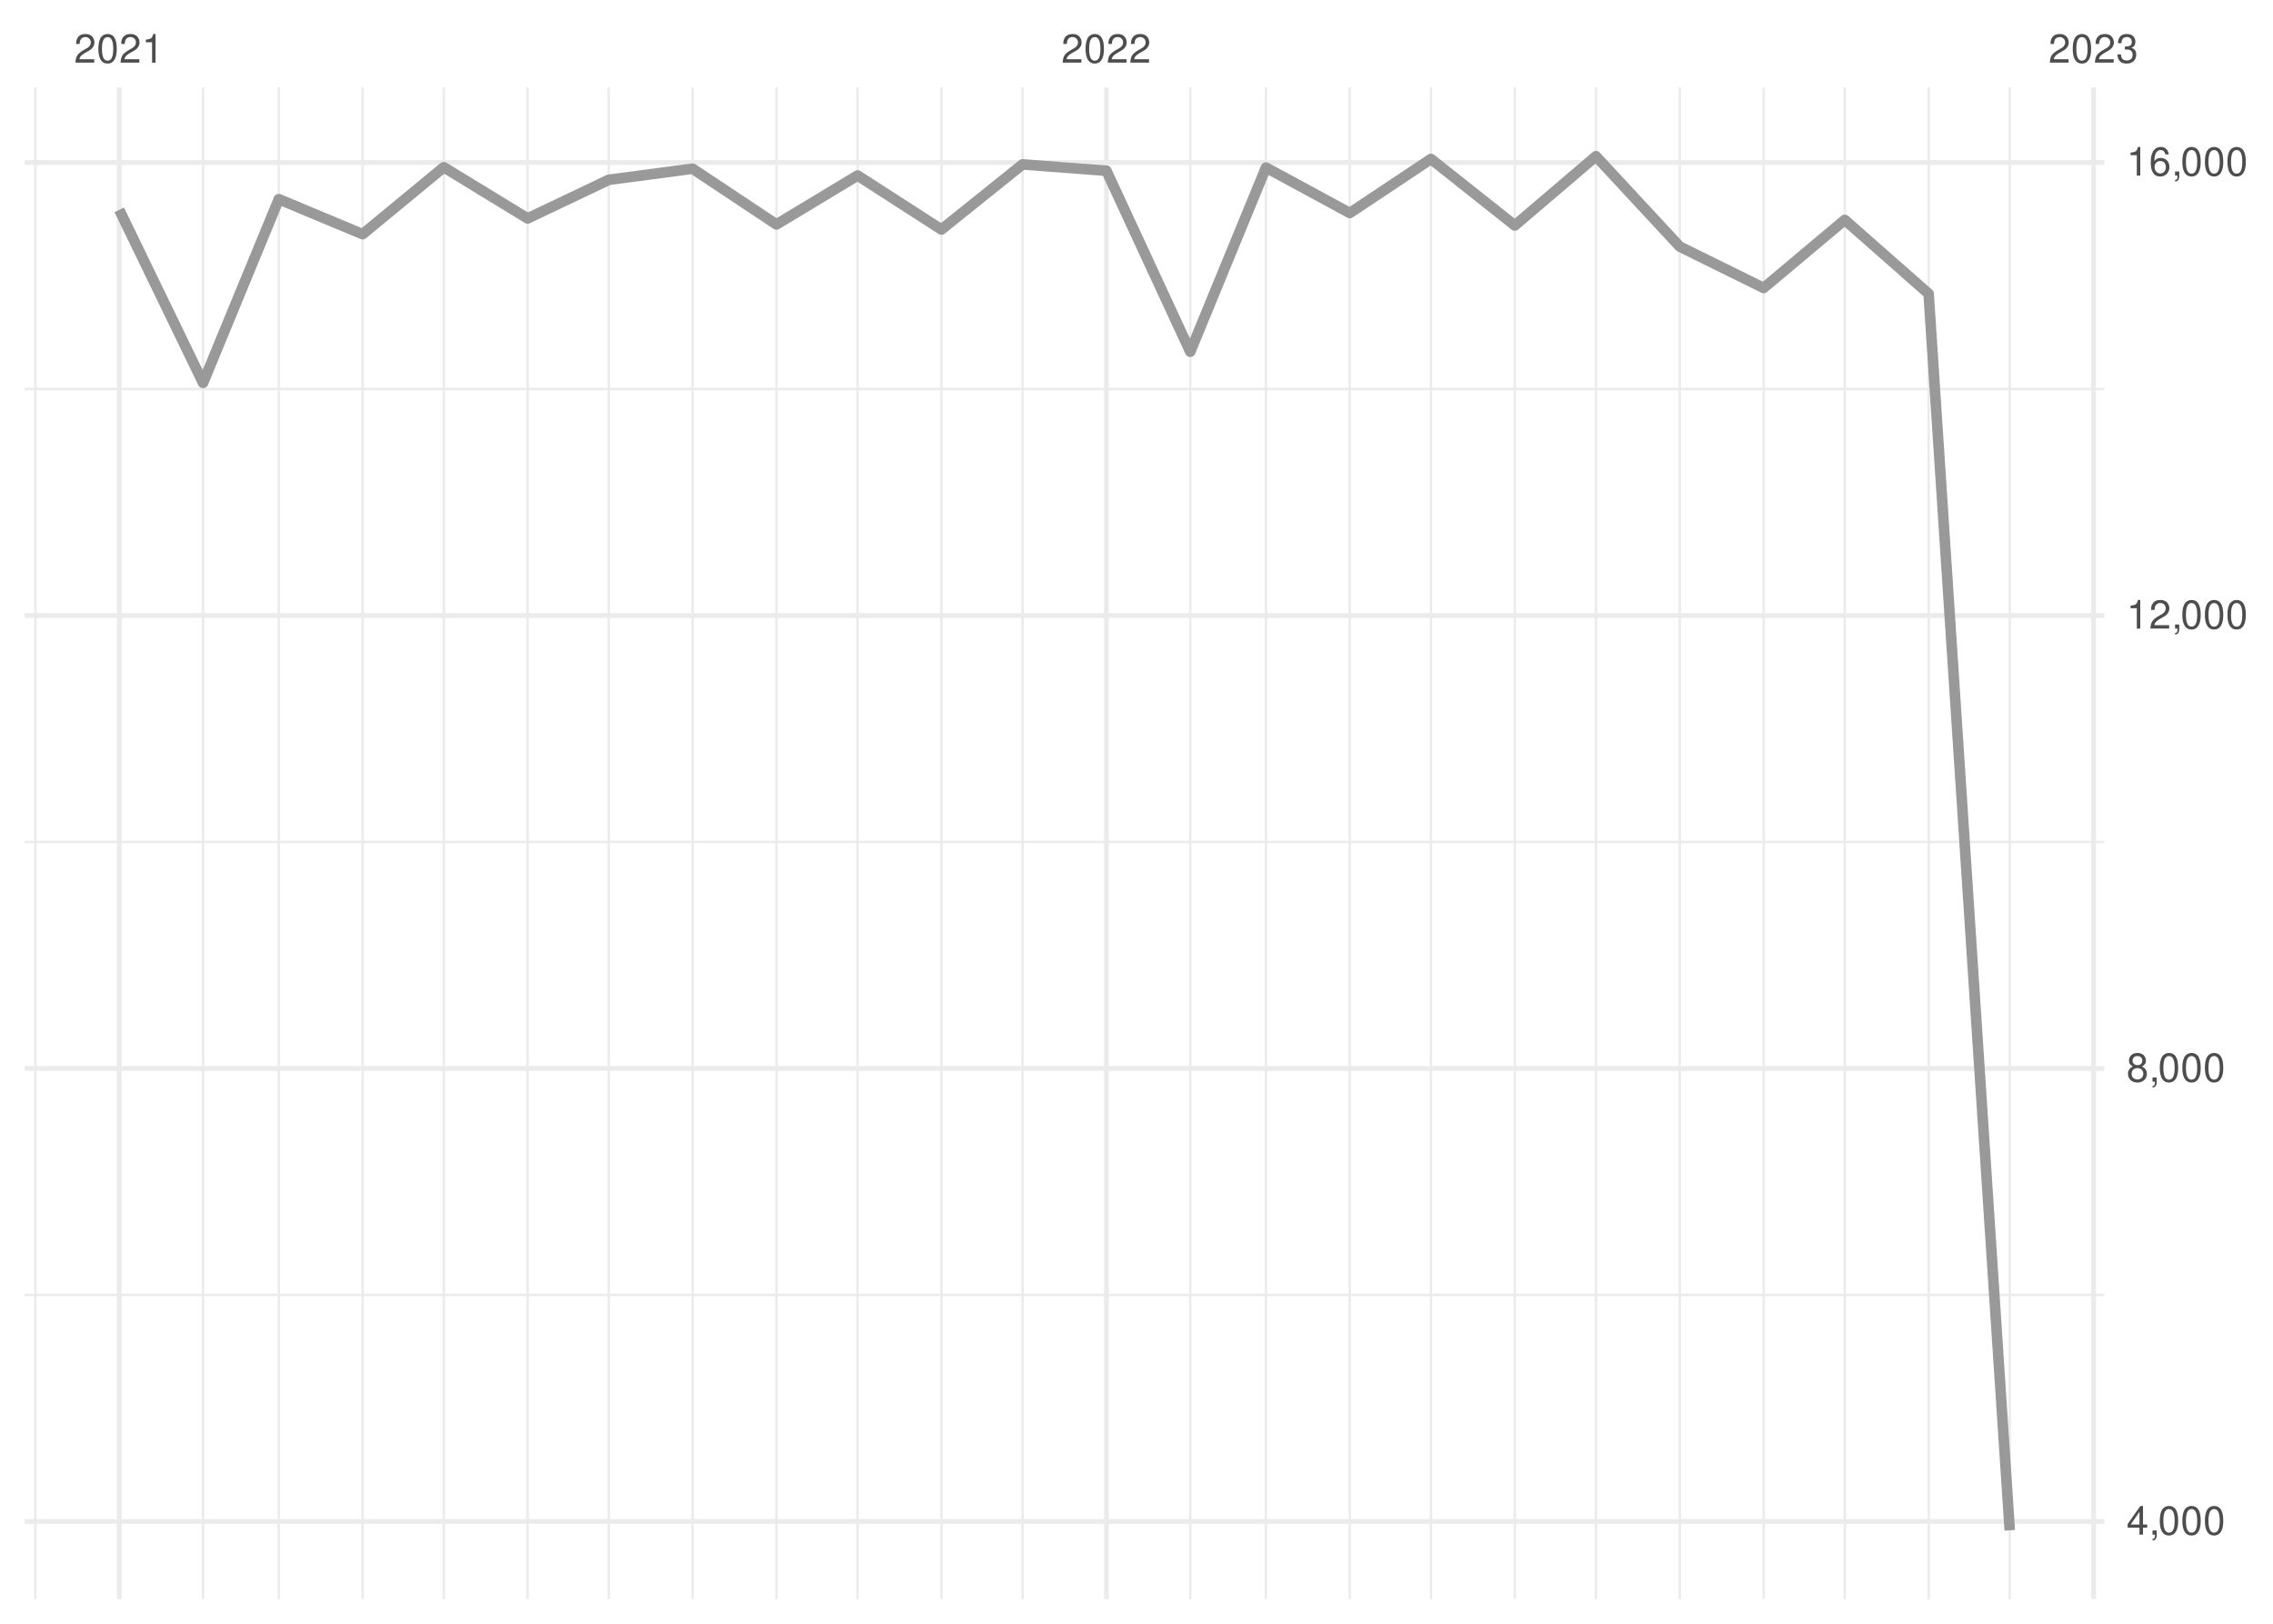
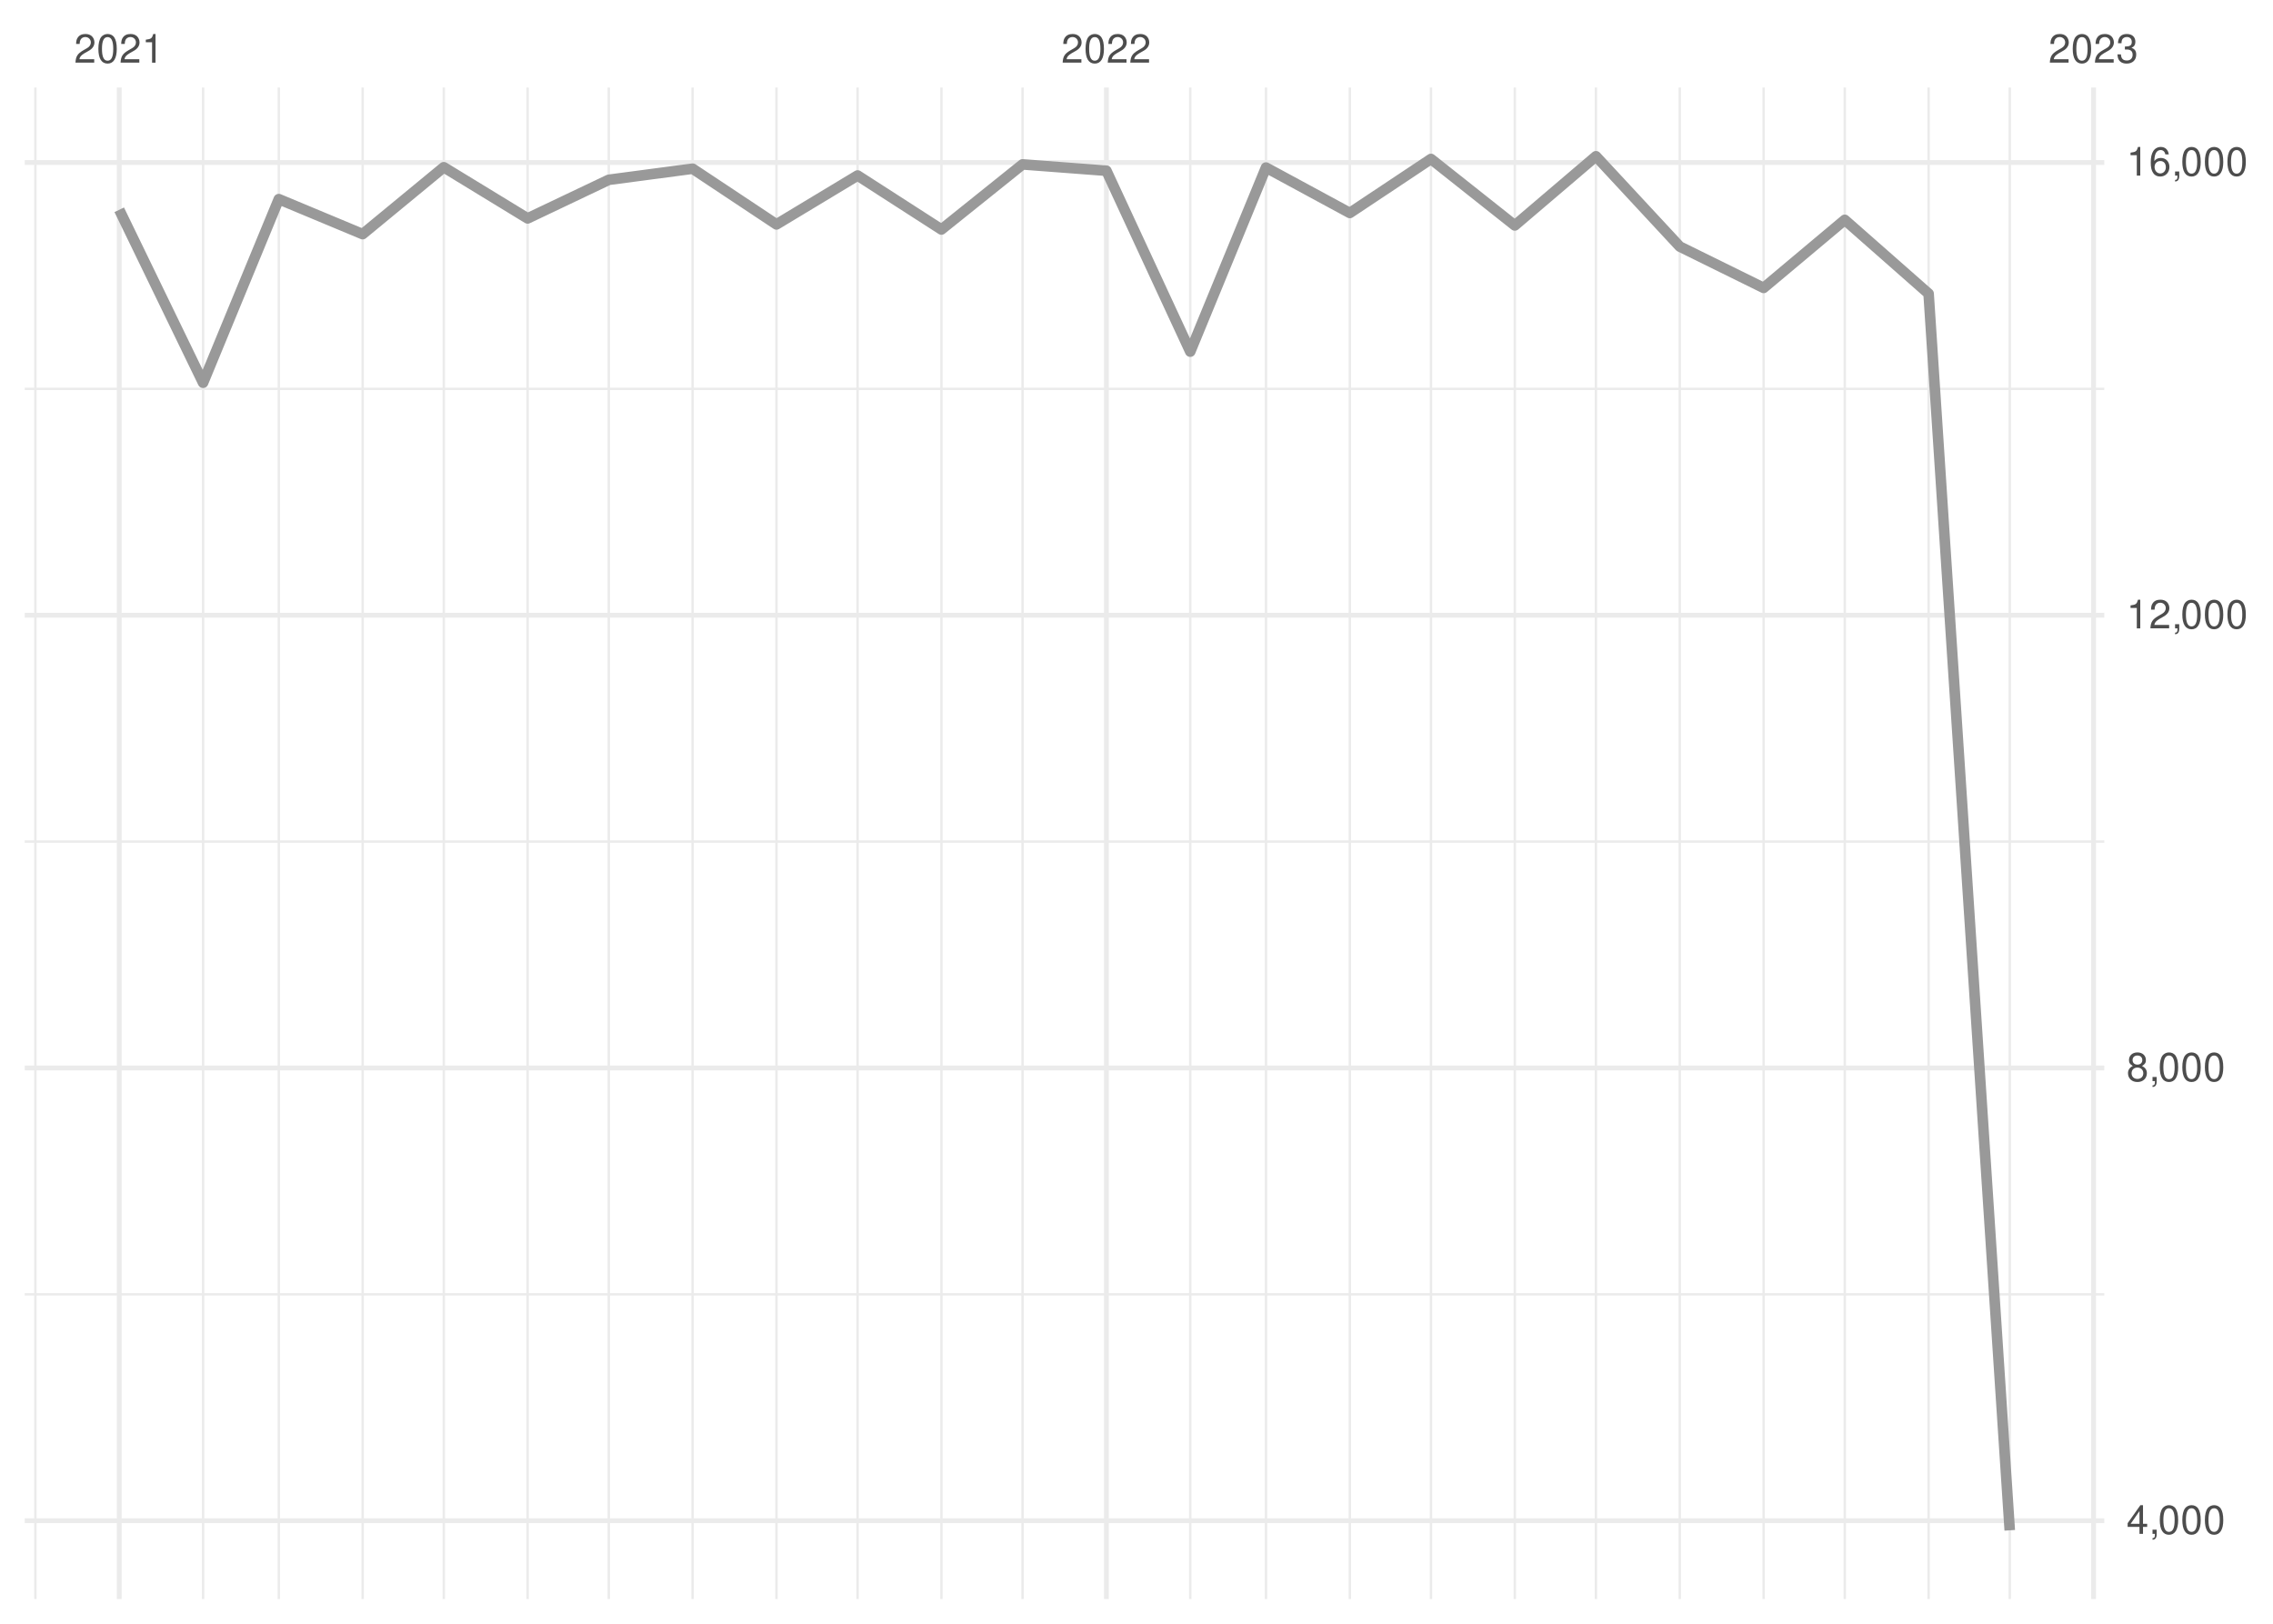
<svg xmlns="http://www.w3.org/2000/svg" xmlns:xlink="http://www.w3.org/1999/xlink" width="504pt" height="360pt" viewBox="0 0 504 360" version="1.1">
  <defs>
    <g>
      <symbol overflow="visible" id="glyph0-0">
        <path style="stroke:none;" d="" />
      </symbol>
      <symbol overflow="visible" id="glyph0-1">
        <path style="stroke:none;" d="M 4.453 -0.766 L 1.172 -0.766 C 1.25 -1.297 1.531 -1.625 2.297 -2.094 L 3.172 -2.594 C 4.047 -3.062 4.5 -3.719 4.5 -4.5 C 4.5 -5.031 4.281 -5.531 3.922 -5.875 C 3.547 -6.203 3.094 -6.359 2.5 -6.359 C 1.703 -6.359 1.125 -6.078 0.781 -5.531 C 0.547 -5.203 0.453 -4.797 0.438 -4.156 L 1.219 -4.156 C 1.234 -4.594 1.297 -4.844 1.406 -5.062 C 1.594 -5.438 2 -5.688 2.469 -5.688 C 3.172 -5.688 3.703 -5.172 3.703 -4.484 C 3.703 -3.969 3.406 -3.531 2.859 -3.219 L 2.047 -2.75 C 0.75 -2 0.375 -1.406 0.297 -0.016 L 4.453 -0.016 Z M 4.453 -0.766 " />
      </symbol>
      <symbol overflow="visible" id="glyph0-2">
        <path style="stroke:none;" d="M 2.422 -6.359 C 1.844 -6.359 1.312 -6.094 0.984 -5.672 C 0.578 -5.109 0.375 -4.25 0.375 -3.078 C 0.375 -0.938 1.078 0.203 2.422 0.203 C 3.734 0.203 4.453 -0.938 4.453 -3.031 C 4.453 -4.25 4.266 -5.078 3.859 -5.672 C 3.531 -6.109 3.016 -6.359 2.422 -6.359 Z M 2.422 -5.672 C 3.25 -5.672 3.672 -4.828 3.672 -3.094 C 3.672 -1.281 3.266 -0.438 2.406 -0.438 C 1.578 -0.438 1.172 -1.312 1.172 -3.062 C 1.172 -4.828 1.578 -5.672 2.422 -5.672 Z M 2.422 -5.672 " />
      </symbol>
      <symbol overflow="visible" id="glyph0-3">
        <path style="stroke:none;" d="M 2.281 -4.531 L 2.281 0 L 3.047 0 L 3.047 -6.359 L 2.547 -6.359 C 2.266 -5.391 2.094 -5.25 0.891 -5.094 L 0.891 -4.531 Z M 2.281 -4.531 " />
      </symbol>
      <symbol overflow="visible" id="glyph0-4">
        <path style="stroke:none;" d="M 1.938 -2.922 L 2.359 -2.922 C 3.203 -2.922 3.656 -2.531 3.656 -1.766 C 3.656 -0.969 3.172 -0.484 2.375 -0.484 C 1.516 -0.484 1.109 -0.922 1.062 -1.844 L 0.281 -1.844 C 0.312 -1.344 0.406 -1 0.547 -0.719 C 0.875 -0.109 1.484 0.203 2.344 0.203 C 3.625 0.203 4.453 -0.578 4.453 -1.781 C 4.453 -2.594 4.141 -3.031 3.391 -3.297 C 3.969 -3.531 4.266 -3.969 4.266 -4.609 C 4.266 -5.703 3.547 -6.359 2.359 -6.359 C 1.109 -6.359 0.438 -5.656 0.406 -4.312 L 1.188 -4.312 C 1.203 -4.703 1.234 -4.922 1.328 -5.109 C 1.5 -5.469 1.891 -5.688 2.375 -5.688 C 3.062 -5.688 3.469 -5.266 3.469 -4.578 C 3.469 -4.141 3.312 -3.859 2.969 -3.719 C 2.766 -3.625 2.484 -3.594 1.938 -3.578 Z M 1.938 -2.922 " />
      </symbol>
      <symbol overflow="visible" id="glyph0-5">
        <path style="stroke:none;" d="M 2.875 -1.547 L 2.875 0 L 3.656 0 L 3.656 -1.547 L 4.578 -1.547 L 4.578 -2.234 L 3.656 -2.234 L 3.656 -6.359 L 3.078 -6.359 L 0.25 -2.359 L 0.25 -1.547 Z M 2.875 -2.234 L 0.922 -2.234 L 2.875 -5.047 Z M 2.875 -2.234 " />
      </symbol>
      <symbol overflow="visible" id="glyph0-6">
        <path style="stroke:none;" d="M 0.766 -0.922 L 0.766 0 L 1.297 0 L 1.297 0.156 C 1.297 0.766 1.172 0.938 0.766 0.953 L 0.766 1.297 C 1.344 1.312 1.688 0.891 1.688 0.141 L 1.688 -0.922 Z M 0.766 -0.922 " />
      </symbol>
      <symbol overflow="visible" id="glyph0-7">
        <path style="stroke:none;" d="M 3.438 -3.359 C 4.094 -3.75 4.297 -4.062 4.297 -4.656 C 4.297 -5.672 3.531 -6.359 2.422 -6.359 C 1.312 -6.359 0.547 -5.672 0.547 -4.672 C 0.547 -4.062 0.75 -3.75 1.391 -3.359 C 0.672 -2.984 0.328 -2.469 0.328 -1.766 C 0.328 -0.609 1.172 0.203 2.422 0.203 C 3.656 0.203 4.516 -0.609 4.516 -1.766 C 4.516 -2.469 4.156 -2.984 3.438 -3.359 Z M 2.422 -5.672 C 3.078 -5.672 3.5 -5.281 3.5 -4.641 C 3.5 -4.047 3.062 -3.656 2.422 -3.656 C 1.766 -3.656 1.344 -4.047 1.344 -4.656 C 1.344 -5.281 1.766 -5.672 2.422 -5.672 Z M 2.422 -3 C 3.188 -3 3.719 -2.484 3.719 -1.75 C 3.719 -0.984 3.203 -0.484 2.406 -0.484 C 1.641 -0.484 1.125 -1 1.125 -1.734 C 1.125 -2.5 1.641 -3 2.422 -3 Z M 2.422 -3 " />
      </symbol>
      <symbol overflow="visible" id="glyph0-8">
        <path style="stroke:none;" d="M 4.375 -4.703 C 4.234 -5.75 3.562 -6.359 2.609 -6.359 C 1.922 -6.359 1.312 -6.031 0.938 -5.453 C 0.547 -4.828 0.375 -4.062 0.375 -2.906 C 0.375 -1.828 0.531 -1.156 0.906 -0.594 C 1.234 -0.078 1.781 0.203 2.469 0.203 C 3.656 0.203 4.516 -0.688 4.516 -1.922 C 4.516 -3.094 3.719 -3.922 2.609 -3.922 C 1.984 -3.922 1.5 -3.688 1.172 -3.234 C 1.172 -4.797 1.672 -5.672 2.562 -5.672 C 3.109 -5.672 3.484 -5.328 3.609 -4.703 Z M 2.5 -3.234 C 3.25 -3.234 3.719 -2.703 3.719 -1.859 C 3.719 -1.062 3.188 -0.484 2.484 -0.484 C 1.766 -0.484 1.219 -1.094 1.219 -1.906 C 1.219 -2.688 1.734 -3.234 2.5 -3.234 Z M 2.5 -3.234 " />
      </symbol>
    </g>
    <clipPath id="clip1">
      <path d="M 5.48 286 L 466.59 286 L 466.59 288 L 5.48 288 Z M 5.48 286 " />
    </clipPath>
    <clipPath id="clip2">
      <path d="M 5.48 186 L 466.59 186 L 466.59 187 L 5.48 187 Z M 5.48 186 " />
    </clipPath>
    <clipPath id="clip3">
      <path d="M 5.48 85 L 466.59 85 L 466.59 87 L 5.48 87 Z M 5.48 85 " />
    </clipPath>
    <clipPath id="clip4">
      <path d="M 7 19.41 L 9 19.41 L 9 354.52 L 7 354.52 Z M 7 19.41 " />
    </clipPath>
    <clipPath id="clip5">
      <path d="M 44 19.41 L 46 19.41 L 46 354.52 L 44 354.52 Z M 44 19.41 " />
    </clipPath>
    <clipPath id="clip6">
      <path d="M 61 19.41 L 63 19.41 L 63 354.52 L 61 354.52 Z M 61 19.41 " />
    </clipPath>
    <clipPath id="clip7">
      <path d="M 80 19.41 L 81 19.41 L 81 354.52 L 80 354.52 Z M 80 19.41 " />
    </clipPath>
    <clipPath id="clip8">
      <path d="M 98 19.41 L 99 19.41 L 99 354.52 L 98 354.52 Z M 98 19.41 " />
    </clipPath>
    <clipPath id="clip9">
      <path d="M 116 19.41 L 118 19.41 L 118 354.52 L 116 354.52 Z M 116 19.41 " />
    </clipPath>
    <clipPath id="clip10">
      <path d="M 134 19.41 L 136 19.41 L 136 354.52 L 134 354.52 Z M 134 19.41 " />
    </clipPath>
    <clipPath id="clip11">
      <path d="M 153 19.41 L 154 19.41 L 154 354.52 L 153 354.52 Z M 153 19.41 " />
    </clipPath>
    <clipPath id="clip12">
      <path d="M 171 19.41 L 173 19.41 L 173 354.52 L 171 354.52 Z M 171 19.41 " />
    </clipPath>
    <clipPath id="clip13">
      <path d="M 189 19.41 L 191 19.41 L 191 354.52 L 189 354.52 Z M 189 19.41 " />
    </clipPath>
    <clipPath id="clip14">
      <path d="M 208 19.41 L 210 19.41 L 210 354.52 L 208 354.52 Z M 208 19.41 " />
    </clipPath>
    <clipPath id="clip15">
      <path d="M 226 19.41 L 228 19.41 L 228 354.52 L 226 354.52 Z M 226 19.41 " />
    </clipPath>
    <clipPath id="clip16">
      <path d="M 263 19.41 L 265 19.41 L 265 354.52 L 263 354.52 Z M 263 19.41 " />
    </clipPath>
    <clipPath id="clip17">
      <path d="M 280 19.41 L 281 19.41 L 281 354.52 L 280 354.52 Z M 280 19.41 " />
    </clipPath>
    <clipPath id="clip18">
      <path d="M 299 19.41 L 300 19.41 L 300 354.52 L 299 354.52 Z M 299 19.41 " />
    </clipPath>
    <clipPath id="clip19">
      <path d="M 317 19.41 L 318 19.41 L 318 354.52 L 317 354.52 Z M 317 19.41 " />
    </clipPath>
    <clipPath id="clip20">
      <path d="M 335 19.41 L 337 19.41 L 337 354.52 L 335 354.52 Z M 335 19.41 " />
    </clipPath>
    <clipPath id="clip21">
      <path d="M 353 19.41 L 355 19.41 L 355 354.52 L 353 354.52 Z M 353 19.41 " />
    </clipPath>
    <clipPath id="clip22">
      <path d="M 372 19.41 L 373 19.41 L 373 354.52 L 372 354.52 Z M 372 19.41 " />
    </clipPath>
    <clipPath id="clip23">
      <path d="M 390 19.41 L 392 19.41 L 392 354.52 L 390 354.52 Z M 390 19.41 " />
    </clipPath>
    <clipPath id="clip24">
      <path d="M 408 19.41 L 410 19.41 L 410 354.52 L 408 354.52 Z M 408 19.41 " />
    </clipPath>
    <clipPath id="clip25">
      <path d="M 427 19.41 L 428 19.41 L 428 354.52 L 427 354.52 Z M 427 19.41 " />
    </clipPath>
    <clipPath id="clip26">
      <path d="M 445 19.41 L 446 19.41 L 446 354.52 L 445 354.52 Z M 445 19.41 " />
    </clipPath>
    <clipPath id="clip27">
      <path d="M 5.48 336 L 466.59 336 L 466.59 338 L 5.48 338 Z M 5.48 336 " />
    </clipPath>
    <clipPath id="clip28">
      <path d="M 5.48 236 L 466.59 236 L 466.59 238 L 5.48 238 Z M 5.48 236 " />
    </clipPath>
    <clipPath id="clip29">
      <path d="M 5.48 135 L 466.59 135 L 466.59 137 L 5.48 137 Z M 5.48 135 " />
    </clipPath>
    <clipPath id="clip30">
      <path d="M 5.48 35 L 466.59 35 L 466.59 37 L 5.48 37 Z M 5.48 35 " />
    </clipPath>
    <clipPath id="clip31">
      <path d="M 25 19.41 L 27 19.41 L 27 354.52 L 25 354.52 Z M 25 19.41 " />
    </clipPath>
    <clipPath id="clip32">
      <path d="M 244 19.41 L 246 19.41 L 246 354.52 L 244 354.52 Z M 244 19.41 " />
    </clipPath>
    <clipPath id="clip33">
      <path d="M 463 19.41 L 465 19.41 L 465 354.52 L 463 354.52 Z M 463 19.41 " />
    </clipPath>
  </defs>
  <g id="surface26">
    <rect x="0" y="0" width="504" height="360" style="fill:rgb(100%,100%,100%);fill-opacity:1;stroke:none;" />
    <g clip-path="url(#clip1)" clip-rule="nonzero">
-       <path style="fill:none;stroke-width:0.533;stroke-linecap:butt;stroke-linejoin:round;stroke:rgb(92.157%,92.157%,92.157%);stroke-opacity:1;stroke-miterlimit:10;" d="M 5.48 287.113 L 466.59 287.113 " />
+       <path style="fill:none;stroke-width:0.533;stroke-linecap:butt;stroke-linejoin:round;stroke:rgb(92.157%,92.157%,92.157%);stroke-opacity:1;stroke-miterlimit:10;" d="M 5.48 286.965 L 466.59 286.965 " />
    </g>
    <g clip-path="url(#clip2)" clip-rule="nonzero">
-       <path style="fill:none;stroke-width:0.533;stroke-linecap:butt;stroke-linejoin:round;stroke:rgb(92.157%,92.157%,92.157%);stroke-opacity:1;stroke-miterlimit:10;" d="M 5.48 186.676 L 466.59 186.676 " />
+       <path style="fill:none;stroke-width:0.533;stroke-linecap:butt;stroke-linejoin:round;stroke:rgb(92.157%,92.157%,92.157%);stroke-opacity:1;stroke-miterlimit:10;" d="M 5.48 186.59 L 466.59 186.59 " />
    </g>
    <g clip-path="url(#clip3)" clip-rule="nonzero">
-       <path style="fill:none;stroke-width:0.533;stroke-linecap:butt;stroke-linejoin:round;stroke:rgb(92.157%,92.157%,92.157%);stroke-opacity:1;stroke-miterlimit:10;" d="M 5.48 86.242 L 466.59 86.242 " />
+       <path style="fill:none;stroke-width:0.533;stroke-linecap:butt;stroke-linejoin:round;stroke:rgb(92.157%,92.157%,92.157%);stroke-opacity:1;stroke-miterlimit:10;" d="M 5.48 86.211 L 466.59 86.211 " />
    </g>
    <g clip-path="url(#clip4)" clip-rule="nonzero">
      <path style="fill:none;stroke-width:0.533;stroke-linecap:butt;stroke-linejoin:round;stroke:rgb(92.157%,92.157%,92.157%);stroke-opacity:1;stroke-miterlimit:10;" d="M 7.848 354.52 L 7.848 19.41 " />
    </g>
    <g clip-path="url(#clip5)" clip-rule="nonzero">
      <path style="fill:none;stroke-width:0.533;stroke-linecap:butt;stroke-linejoin:round;stroke:rgb(92.157%,92.157%,92.157%);stroke-opacity:1;stroke-miterlimit:10;" d="M 45.031 354.52 L 45.031 19.41 " />
    </g>
    <g clip-path="url(#clip6)" clip-rule="nonzero">
      <path style="fill:none;stroke-width:0.533;stroke-linecap:butt;stroke-linejoin:round;stroke:rgb(92.157%,92.157%,92.157%);stroke-opacity:1;stroke-miterlimit:10;" d="M 61.82 354.52 L 61.82 19.41 " />
    </g>
    <g clip-path="url(#clip7)" clip-rule="nonzero">
      <path style="fill:none;stroke-width:0.533;stroke-linecap:butt;stroke-linejoin:round;stroke:rgb(92.157%,92.157%,92.157%);stroke-opacity:1;stroke-miterlimit:10;" d="M 80.41 354.52 L 80.41 19.41 " />
    </g>
    <g clip-path="url(#clip8)" clip-rule="nonzero">
      <path style="fill:none;stroke-width:0.533;stroke-linecap:butt;stroke-linejoin:round;stroke:rgb(92.157%,92.157%,92.157%);stroke-opacity:1;stroke-miterlimit:10;" d="M 98.402 354.52 L 98.402 19.41 " />
    </g>
    <g clip-path="url(#clip9)" clip-rule="nonzero">
      <path style="fill:none;stroke-width:0.533;stroke-linecap:butt;stroke-linejoin:round;stroke:rgb(92.157%,92.157%,92.157%);stroke-opacity:1;stroke-miterlimit:10;" d="M 116.992 354.52 L 116.992 19.41 " />
    </g>
    <g clip-path="url(#clip10)" clip-rule="nonzero">
      <path style="fill:none;stroke-width:0.533;stroke-linecap:butt;stroke-linejoin:round;stroke:rgb(92.157%,92.157%,92.157%);stroke-opacity:1;stroke-miterlimit:10;" d="M 134.984 354.52 L 134.984 19.41 " />
    </g>
    <g clip-path="url(#clip11)" clip-rule="nonzero">
      <path style="fill:none;stroke-width:0.533;stroke-linecap:butt;stroke-linejoin:round;stroke:rgb(92.157%,92.157%,92.157%);stroke-opacity:1;stroke-miterlimit:10;" d="M 153.574 354.52 L 153.574 19.41 " />
    </g>
    <g clip-path="url(#clip12)" clip-rule="nonzero">
      <path style="fill:none;stroke-width:0.533;stroke-linecap:butt;stroke-linejoin:round;stroke:rgb(92.157%,92.157%,92.157%);stroke-opacity:1;stroke-miterlimit:10;" d="M 172.168 354.52 L 172.168 19.41 " />
    </g>
    <g clip-path="url(#clip13)" clip-rule="nonzero">
      <path style="fill:none;stroke-width:0.533;stroke-linecap:butt;stroke-linejoin:round;stroke:rgb(92.157%,92.157%,92.157%);stroke-opacity:1;stroke-miterlimit:10;" d="M 190.156 354.52 L 190.156 19.41 " />
    </g>
    <g clip-path="url(#clip14)" clip-rule="nonzero">
      <path style="fill:none;stroke-width:0.533;stroke-linecap:butt;stroke-linejoin:round;stroke:rgb(92.157%,92.157%,92.157%);stroke-opacity:1;stroke-miterlimit:10;" d="M 208.746 354.52 L 208.746 19.41 " />
    </g>
    <g clip-path="url(#clip15)" clip-rule="nonzero">
      <path style="fill:none;stroke-width:0.533;stroke-linecap:butt;stroke-linejoin:round;stroke:rgb(92.157%,92.157%,92.157%);stroke-opacity:1;stroke-miterlimit:10;" d="M 226.738 354.52 L 226.738 19.41 " />
    </g>
    <g clip-path="url(#clip16)" clip-rule="nonzero">
      <path style="fill:none;stroke-width:0.533;stroke-linecap:butt;stroke-linejoin:round;stroke:rgb(92.157%,92.157%,92.157%);stroke-opacity:1;stroke-miterlimit:10;" d="M 263.922 354.52 L 263.922 19.41 " />
    </g>
    <g clip-path="url(#clip17)" clip-rule="nonzero">
      <path style="fill:none;stroke-width:0.533;stroke-linecap:butt;stroke-linejoin:round;stroke:rgb(92.157%,92.157%,92.157%);stroke-opacity:1;stroke-miterlimit:10;" d="M 280.711 354.52 L 280.711 19.41 " />
    </g>
    <g clip-path="url(#clip18)" clip-rule="nonzero">
      <path style="fill:none;stroke-width:0.533;stroke-linecap:butt;stroke-linejoin:round;stroke:rgb(92.157%,92.157%,92.157%);stroke-opacity:1;stroke-miterlimit:10;" d="M 299.301 354.52 L 299.301 19.41 " />
    </g>
    <g clip-path="url(#clip19)" clip-rule="nonzero">
      <path style="fill:none;stroke-width:0.533;stroke-linecap:butt;stroke-linejoin:round;stroke:rgb(92.157%,92.157%,92.157%);stroke-opacity:1;stroke-miterlimit:10;" d="M 317.293 354.52 L 317.293 19.41 " />
    </g>
    <g clip-path="url(#clip20)" clip-rule="nonzero">
      <path style="fill:none;stroke-width:0.533;stroke-linecap:butt;stroke-linejoin:round;stroke:rgb(92.157%,92.157%,92.157%);stroke-opacity:1;stroke-miterlimit:10;" d="M 335.883 354.52 L 335.883 19.41 " />
    </g>
    <g clip-path="url(#clip21)" clip-rule="nonzero">
      <path style="fill:none;stroke-width:0.533;stroke-linecap:butt;stroke-linejoin:round;stroke:rgb(92.157%,92.157%,92.157%);stroke-opacity:1;stroke-miterlimit:10;" d="M 353.875 354.52 L 353.875 19.41 " />
    </g>
    <g clip-path="url(#clip22)" clip-rule="nonzero">
      <path style="fill:none;stroke-width:0.533;stroke-linecap:butt;stroke-linejoin:round;stroke:rgb(92.157%,92.157%,92.157%);stroke-opacity:1;stroke-miterlimit:10;" d="M 372.465 354.52 L 372.465 19.41 " />
    </g>
    <g clip-path="url(#clip23)" clip-rule="nonzero">
      <path style="fill:none;stroke-width:0.533;stroke-linecap:butt;stroke-linejoin:round;stroke:rgb(92.157%,92.157%,92.157%);stroke-opacity:1;stroke-miterlimit:10;" d="M 391.059 354.52 L 391.059 19.41 " />
    </g>
    <g clip-path="url(#clip24)" clip-rule="nonzero">
      <path style="fill:none;stroke-width:0.533;stroke-linecap:butt;stroke-linejoin:round;stroke:rgb(92.157%,92.157%,92.157%);stroke-opacity:1;stroke-miterlimit:10;" d="M 409.047 354.52 L 409.047 19.41 " />
    </g>
    <g clip-path="url(#clip25)" clip-rule="nonzero">
      <path style="fill:none;stroke-width:0.533;stroke-linecap:butt;stroke-linejoin:round;stroke:rgb(92.157%,92.157%,92.157%);stroke-opacity:1;stroke-miterlimit:10;" d="M 427.637 354.52 L 427.637 19.41 " />
    </g>
    <g clip-path="url(#clip26)" clip-rule="nonzero">
      <path style="fill:none;stroke-width:0.533;stroke-linecap:butt;stroke-linejoin:round;stroke:rgb(92.157%,92.157%,92.157%);stroke-opacity:1;stroke-miterlimit:10;" d="M 445.629 354.52 L 445.629 19.41 " />
    </g>
    <g clip-path="url(#clip27)" clip-rule="nonzero">
-       <path style="fill:none;stroke-width:1.067;stroke-linecap:butt;stroke-linejoin:round;stroke:rgb(92.157%,92.157%,92.157%);stroke-opacity:1;stroke-miterlimit:10;" d="M 5.48 337.328 L 466.59 337.328 " />
+       <path style="fill:none;stroke-width:1.067;stroke-linecap:butt;stroke-linejoin:round;stroke:rgb(92.157%,92.157%,92.157%);stroke-opacity:1;stroke-miterlimit:10;" d="M 5.48 337.156 L 466.59 337.156 " />
    </g>
    <g clip-path="url(#clip28)" clip-rule="nonzero">
-       <path style="fill:none;stroke-width:1.067;stroke-linecap:butt;stroke-linejoin:round;stroke:rgb(92.157%,92.157%,92.157%);stroke-opacity:1;stroke-miterlimit:10;" d="M 5.48 236.895 L 466.59 236.895 " />
+       <path style="fill:none;stroke-width:1.067;stroke-linecap:butt;stroke-linejoin:round;stroke:rgb(92.157%,92.157%,92.157%);stroke-opacity:1;stroke-miterlimit:10;" d="M 5.48 236.777 L 466.59 236.777 " />
    </g>
    <g clip-path="url(#clip29)" clip-rule="nonzero">
-       <path style="fill:none;stroke-width:1.067;stroke-linecap:butt;stroke-linejoin:round;stroke:rgb(92.157%,92.157%,92.157%);stroke-opacity:1;stroke-miterlimit:10;" d="M 5.48 136.461 L 466.59 136.461 " />
+       <path style="fill:none;stroke-width:1.067;stroke-linecap:butt;stroke-linejoin:round;stroke:rgb(92.157%,92.157%,92.157%);stroke-opacity:1;stroke-miterlimit:10;" d="M 5.48 136.402 L 466.59 136.402 " />
    </g>
    <g clip-path="url(#clip30)" clip-rule="nonzero">
      <path style="fill:none;stroke-width:1.067;stroke-linecap:butt;stroke-linejoin:round;stroke:rgb(92.157%,92.157%,92.157%);stroke-opacity:1;stroke-miterlimit:10;" d="M 5.48 36.023 L 466.59 36.023 " />
    </g>
    <g clip-path="url(#clip31)" clip-rule="nonzero">
      <path style="fill:none;stroke-width:1.067;stroke-linecap:butt;stroke-linejoin:round;stroke:rgb(92.157%,92.157%,92.157%);stroke-opacity:1;stroke-miterlimit:10;" d="M 26.438 354.52 L 26.438 19.41 " />
    </g>
    <g clip-path="url(#clip32)" clip-rule="nonzero">
      <path style="fill:none;stroke-width:1.067;stroke-linecap:butt;stroke-linejoin:round;stroke:rgb(92.157%,92.157%,92.157%);stroke-opacity:1;stroke-miterlimit:10;" d="M 245.328 354.52 L 245.328 19.41 " />
    </g>
    <g clip-path="url(#clip33)" clip-rule="nonzero">
      <path style="fill:none;stroke-width:1.067;stroke-linecap:butt;stroke-linejoin:round;stroke:rgb(92.157%,92.157%,92.157%);stroke-opacity:1;stroke-miterlimit:10;" d="M 464.219 354.52 L 464.219 19.41 " />
    </g>
-     <path style="fill:none;stroke-width:2.347;stroke-linecap:butt;stroke-linejoin:round;stroke:rgb(60%,60%,60%);stroke-opacity:1;stroke-miterlimit:10;" d="M 26.438 46.52 L 45.031 84.887 L 61.82 44.16 L 80.41 51.918 L 98.402 37.078 L 116.992 48.43 L 134.984 39.867 L 153.574 37.406 L 172.168 49.758 L 190.156 38.91 L 208.746 50.887 L 226.738 36.449 L 245.328 37.855 L 263.922 77.98 L 280.711 37.152 L 299.301 47.223 L 317.293 35.246 L 335.883 49.984 L 353.875 34.645 L 372.465 54.68 L 391.059 63.844 L 409.047 48.754 L 427.637 65.125 L 445.629 339.289 " />
+     <path style="fill:none;stroke-width:2.347;stroke-linecap:butt;stroke-linejoin:round;stroke:rgb(60%,60%,60%);stroke-opacity:1;stroke-miterlimit:10;" d="M 26.438 46.512 L 45.031 84.855 L 61.82 44.152 L 80.41 51.906 L 98.402 37.078 L 116.992 48.422 L 134.984 39.863 L 153.574 37.402 L 172.168 49.75 L 190.156 38.91 L 208.746 50.879 L 226.738 36.449 L 245.328 37.855 L 263.922 77.957 L 280.711 37.152 L 299.301 47.215 L 317.293 35.246 L 335.883 49.977 L 353.875 34.645 L 372.465 54.668 L 391.059 63.828 L 409.047 48.746 L 427.637 65.109 L 445.629 339.289 " />
    <g style="fill:rgb(30.196%,30.196%,30.196%);fill-opacity:1;">
      <use xlink:href="#glyph0-1" x="16.438" y="13.896" />
      <use xlink:href="#glyph0-2" x="21.438" y="13.896" />
      <use xlink:href="#glyph0-1" x="26.438" y="13.896" />
      <use xlink:href="#glyph0-3" x="31.438" y="13.896" />
    </g>
    <g style="fill:rgb(30.196%,30.196%,30.196%);fill-opacity:1;">
      <use xlink:href="#glyph0-1" x="235.328" y="13.896" />
      <use xlink:href="#glyph0-2" x="240.328" y="13.896" />
      <use xlink:href="#glyph0-1" x="245.328" y="13.896" />
      <use xlink:href="#glyph0-1" x="250.328" y="13.896" />
    </g>
    <g style="fill:rgb(30.196%,30.196%,30.196%);fill-opacity:1;">
      <use xlink:href="#glyph0-1" x="454.219" y="13.896" />
      <use xlink:href="#glyph0-2" x="459.219" y="13.896" />
      <use xlink:href="#glyph0-1" x="464.219" y="13.896" />
      <use xlink:href="#glyph0-4" x="469.219" y="13.896" />
    </g>
    <g style="fill:rgb(30.196%,30.196%,30.196%);fill-opacity:1;">
-       <use xlink:href="#glyph0-5" x="471.52" y="340.243" />
-       <use xlink:href="#glyph0-6" x="476.52" y="340.243" />
-       <use xlink:href="#glyph0-2" x="478.52" y="340.243" />
-       <use xlink:href="#glyph0-2" x="483.52" y="340.243" />
-       <use xlink:href="#glyph0-2" x="488.52" y="340.243" />
-     </g>
-     <g style="fill:rgb(30.196%,30.196%,30.196%);fill-opacity:1;">
-       <use xlink:href="#glyph0-7" x="471.52" y="239.81" />
-       <use xlink:href="#glyph0-6" x="476.52" y="239.81" />
-       <use xlink:href="#glyph0-2" x="478.52" y="239.81" />
-       <use xlink:href="#glyph0-2" x="483.52" y="239.81" />
-       <use xlink:href="#glyph0-2" x="488.52" y="239.81" />
-     </g>
-     <g style="fill:rgb(30.196%,30.196%,30.196%);fill-opacity:1;">
-       <use xlink:href="#glyph0-3" x="471.52" y="139.376" />
-       <use xlink:href="#glyph0-1" x="476.52" y="139.376" />
-       <use xlink:href="#glyph0-6" x="481.52" y="139.376" />
-       <use xlink:href="#glyph0-2" x="483.52" y="139.376" />
-       <use xlink:href="#glyph0-2" x="488.52" y="139.376" />
-       <use xlink:href="#glyph0-2" x="493.52" y="139.376" />
+       <use xlink:href="#glyph0-5" x="471.52" y="340.071" />
+       <use xlink:href="#glyph0-6" x="476.52" y="340.071" />
+       <use xlink:href="#glyph0-2" x="478.52" y="340.071" />
+       <use xlink:href="#glyph0-2" x="483.52" y="340.071" />
+       <use xlink:href="#glyph0-2" x="488.52" y="340.071" />
+     </g>
+     <g style="fill:rgb(30.196%,30.196%,30.196%);fill-opacity:1;">
+       <use xlink:href="#glyph0-7" x="471.52" y="239.692" />
+       <use xlink:href="#glyph0-6" x="476.52" y="239.692" />
+       <use xlink:href="#glyph0-2" x="478.52" y="239.692" />
+       <use xlink:href="#glyph0-2" x="483.52" y="239.692" />
+       <use xlink:href="#glyph0-2" x="488.52" y="239.692" />
+     </g>
+     <g style="fill:rgb(30.196%,30.196%,30.196%);fill-opacity:1;">
+       <use xlink:href="#glyph0-3" x="471.52" y="139.317" />
+       <use xlink:href="#glyph0-1" x="476.52" y="139.317" />
+       <use xlink:href="#glyph0-6" x="481.52" y="139.317" />
+       <use xlink:href="#glyph0-2" x="483.52" y="139.317" />
+       <use xlink:href="#glyph0-2" x="488.52" y="139.317" />
+       <use xlink:href="#glyph0-2" x="493.52" y="139.317" />
    </g>
    <g style="fill:rgb(30.196%,30.196%,30.196%);fill-opacity:1;">
      <use xlink:href="#glyph0-3" x="471.52" y="38.938" />
      <use xlink:href="#glyph0-8" x="476.52" y="38.938" />
      <use xlink:href="#glyph0-6" x="481.52" y="38.938" />
      <use xlink:href="#glyph0-2" x="483.52" y="38.938" />
      <use xlink:href="#glyph0-2" x="488.52" y="38.938" />
      <use xlink:href="#glyph0-2" x="493.52" y="38.938" />
    </g>
  </g>
</svg>
